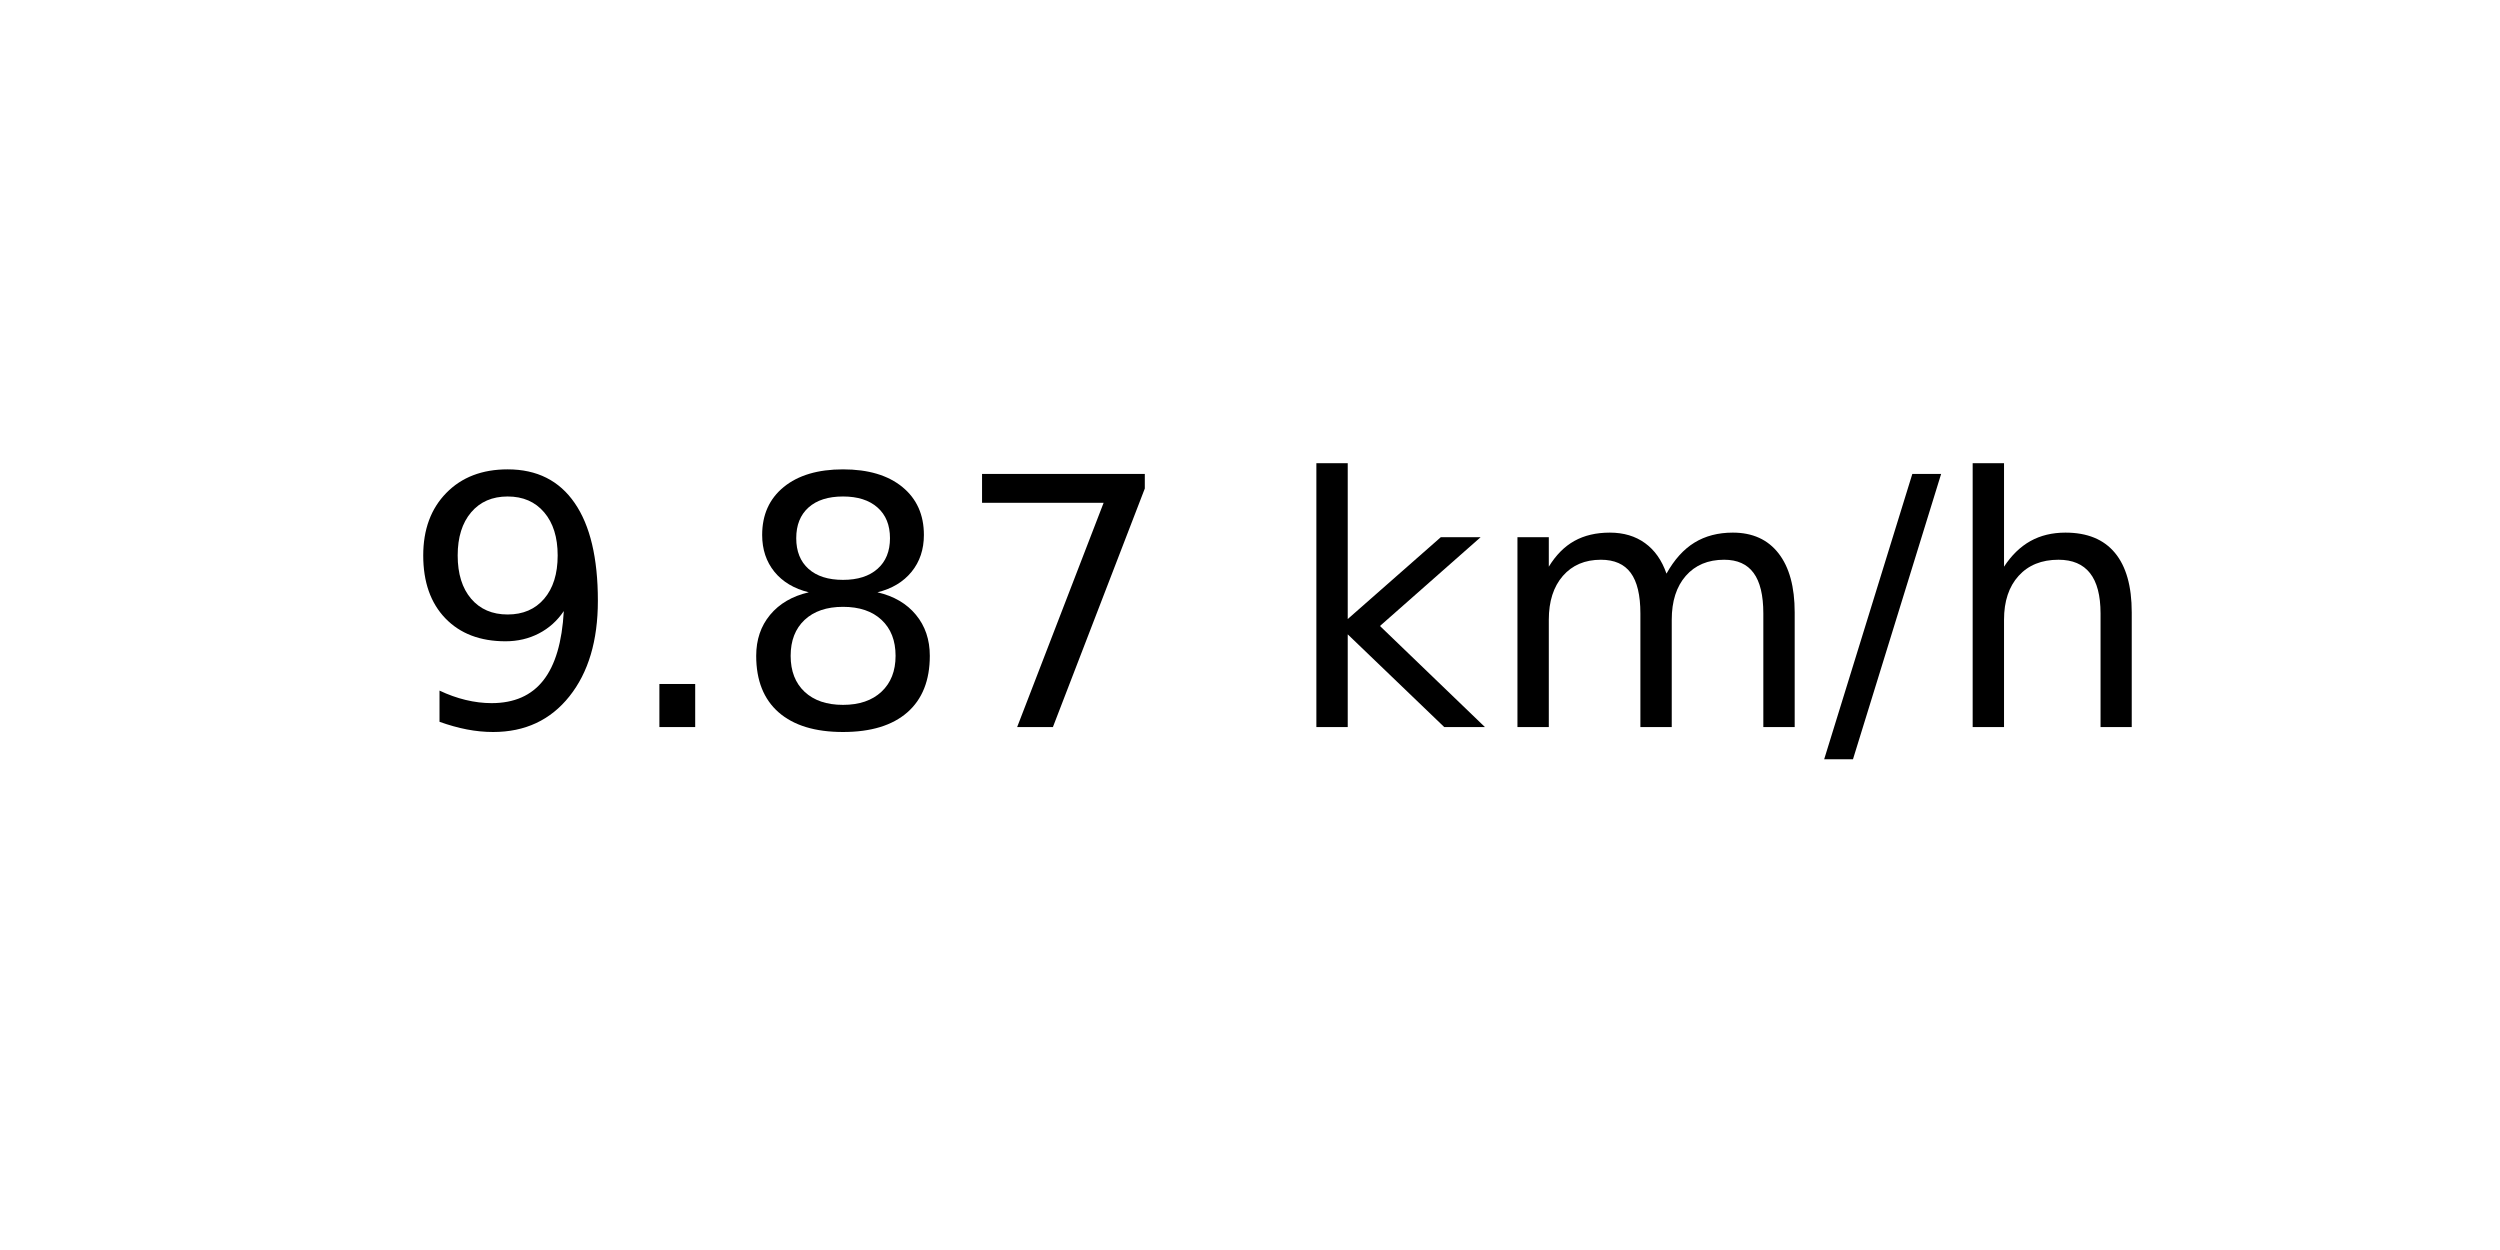
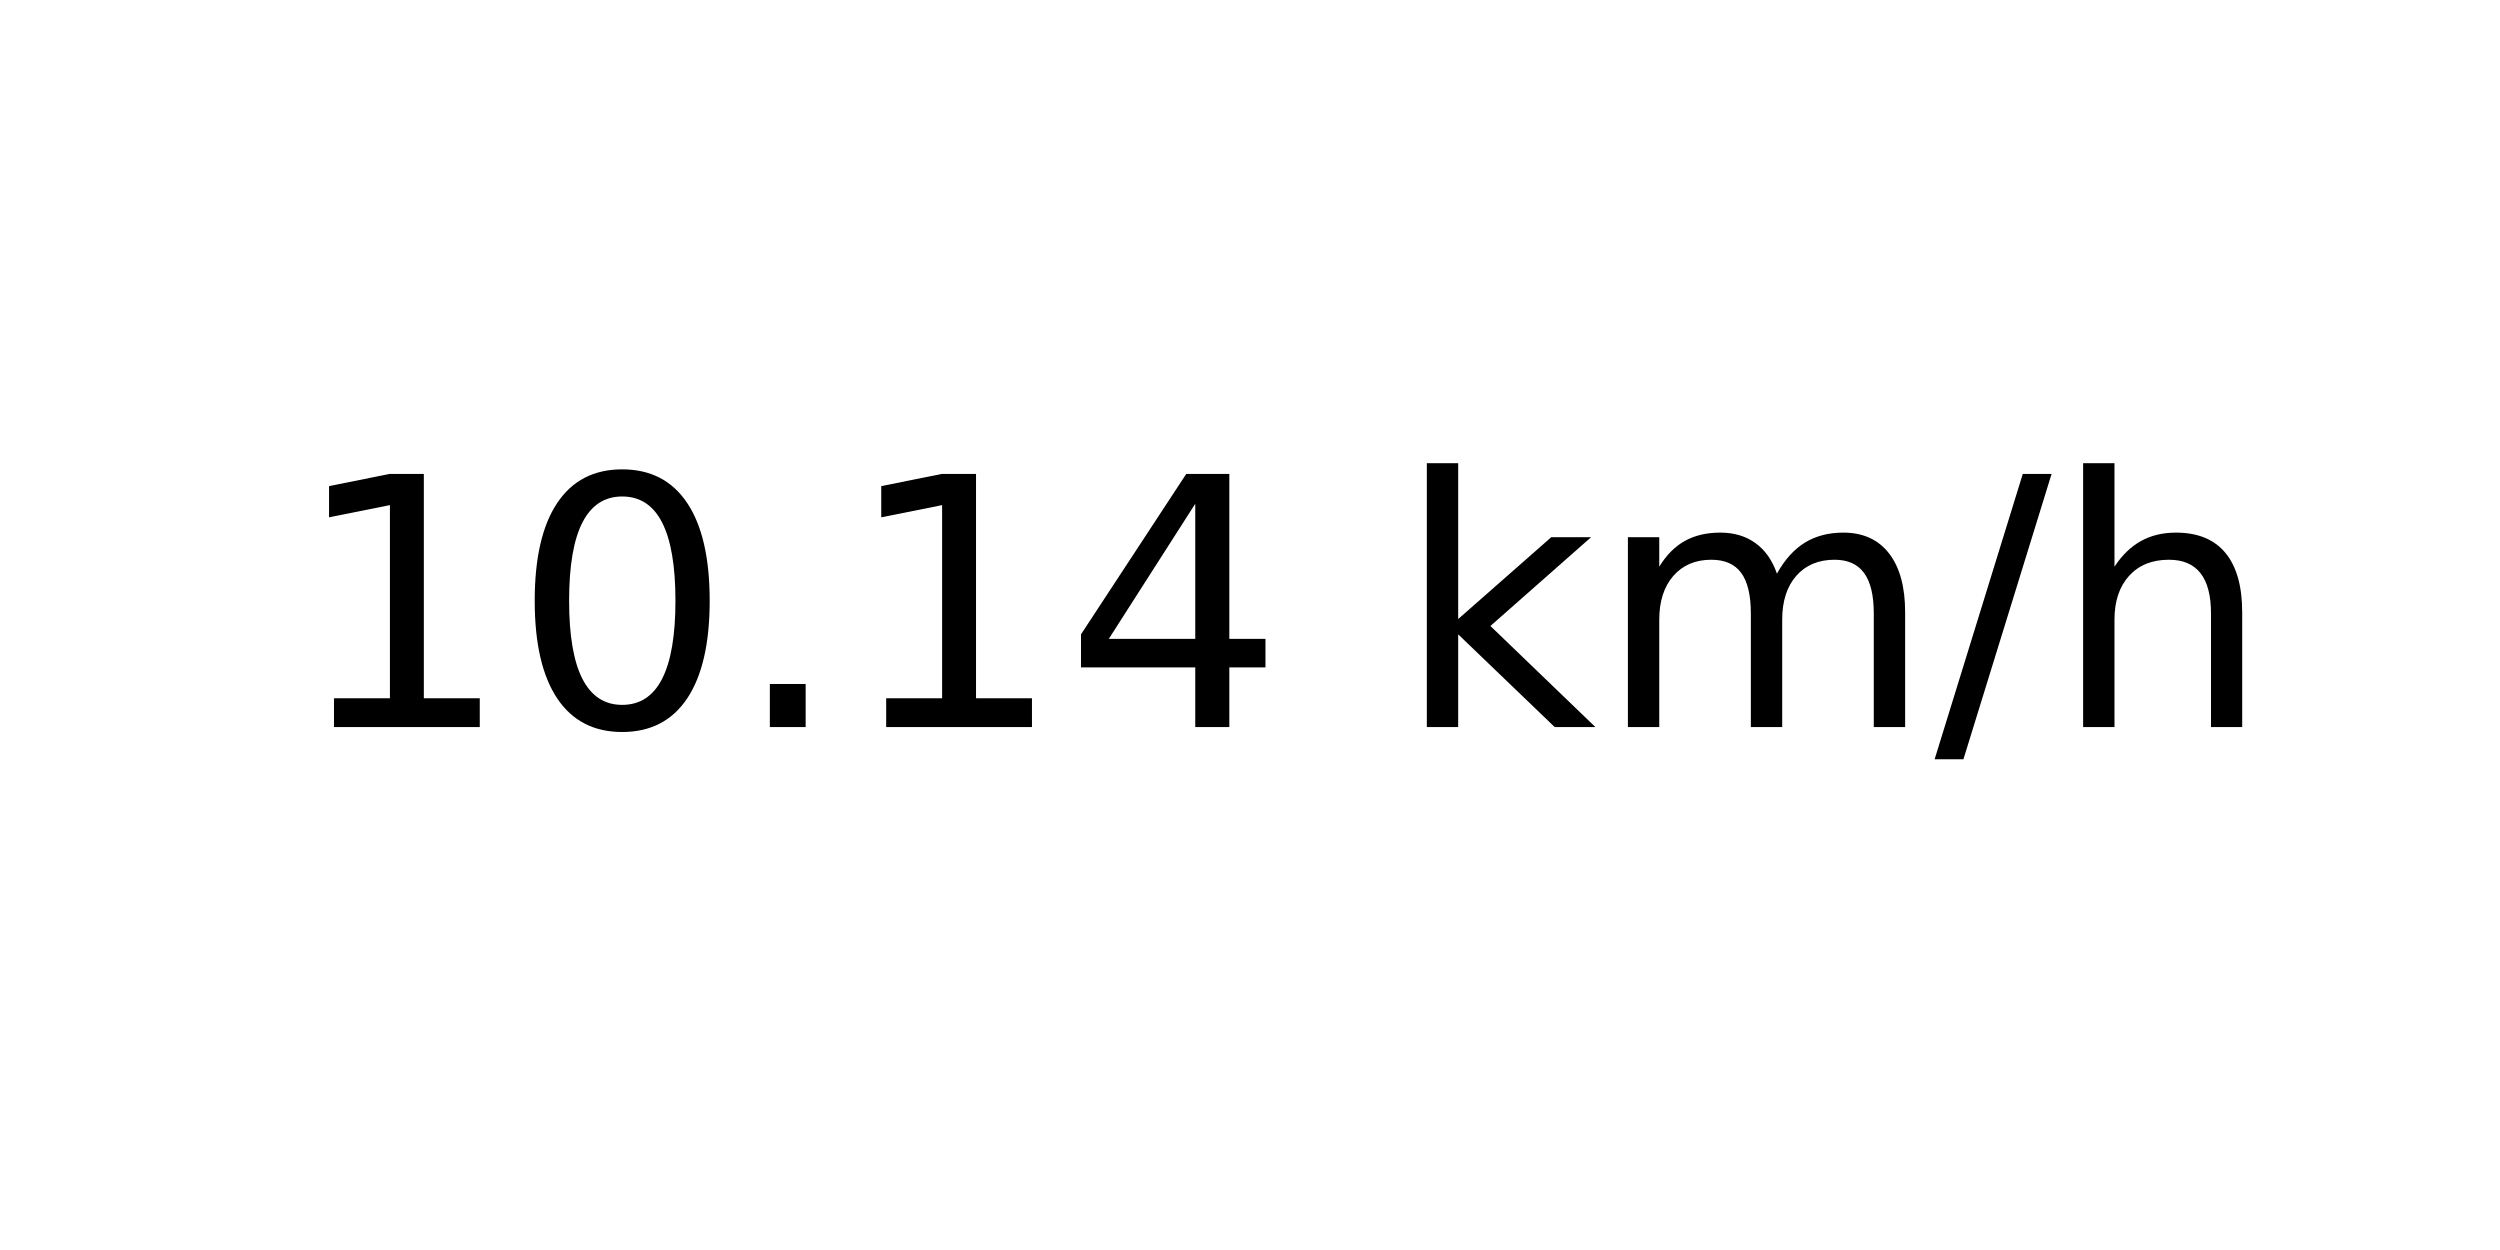
<svg xmlns="http://www.w3.org/2000/svg" xmlns:xlink="http://www.w3.org/1999/xlink" width="72pt" height="36pt" viewBox="0 0 72 36" version="1.1">
  <defs>
    <style type="text/css">*{stroke-linejoin: round; stroke-linecap: butt}</style>
  </defs>
  <g id="figure_1">
    <g id="axes_1">
      <g id="text_1">
-         <g transform="translate(11.55937 20.93937) scale(0.1 -0.1)">
+         <g transform="translate(8.378125 20.93937) scale(0.1 -0.1)">
          <defs>
-             <path id="DejaVuSans-39" d="M 703 97  L 703 672  Q 941 559 1184 500  Q 1428 441 1663 441  Q 2288 441 2617 861  Q 2947 1281 2994 2138  Q 2813 1869 2534 1725  Q 2256 1581 1919 1581  Q 1219 1581 811 2004  Q 403 2428 403 3163  Q 403 3881 828 4315  Q 1253 4750 1959 4750  Q 2769 4750 3195 4129  Q 3622 3509 3622 2328  Q 3622 1225 3098 567  Q 2575 -91 1691 -91  Q 1453 -91 1209 -44  Q 966 3 703 97  z M 1959 2075  Q 2384 2075 2632 2365  Q 2881 2656 2881 3163  Q 2881 3666 2632 3958  Q 2384 4250 1959 4250  Q 1534 4250 1286 3958  Q 1038 3666 1038 3163  Q 1038 2656 1286 2365  Q 1534 2075 1959 2075  z " transform="scale(0.015625)" />
+             <path id="DejaVuSans-31" d="M 794 531  L 1825 531  L 1825 4091  L 703 3866  L 703 4441  L 1819 4666  L 2450 4666  L 2450 531  L 3481 531  L 3481 0  L 794 0  L 794 531  z " transform="scale(0.015625)" />
+             <path id="DejaVuSans-30" d="M 2034 4250  Q 1547 4250 1301 3770  Q 1056 3291 1056 2328  Q 1056 1369 1301 889  Q 1547 409 2034 409  Q 2525 409 2770 889  Q 3016 1369 3016 2328  Q 3016 3291 2770 3770  Q 2525 4250 2034 4250  z M 2034 4750  Q 2819 4750 3233 4129  Q 3647 3509 3647 2328  Q 3647 1150 3233 529  Q 2819 -91 2034 -91  Q 1250 -91 836 529  Q 422 1150 422 2328  Q 422 3509 836 4129  Q 1250 4750 2034 4750  z " transform="scale(0.015625)" />
            <path id="DejaVuSans-2e" d="M 684 794  L 1344 794  L 1344 0  L 684 0  L 684 794  z " transform="scale(0.015625)" />
-             <path id="DejaVuSans-38" d="M 2034 2216  Q 1584 2216 1326 1975  Q 1069 1734 1069 1313  Q 1069 891 1326 650  Q 1584 409 2034 409  Q 2484 409 2743 651  Q 3003 894 3003 1313  Q 3003 1734 2745 1975  Q 2488 2216 2034 2216  z M 1403 2484  Q 997 2584 770 2862  Q 544 3141 544 3541  Q 544 4100 942 4425  Q 1341 4750 2034 4750  Q 2731 4750 3128 4425  Q 3525 4100 3525 3541  Q 3525 3141 3298 2862  Q 3072 2584 2669 2484  Q 3125 2378 3379 2068  Q 3634 1759 3634 1313  Q 3634 634 3220 271  Q 2806 -91 2034 -91  Q 1263 -91 848 271  Q 434 634 434 1313  Q 434 1759 690 2068  Q 947 2378 1403 2484  z M 1172 3481  Q 1172 3119 1398 2916  Q 1625 2713 2034 2713  Q 2441 2713 2670 2916  Q 2900 3119 2900 3481  Q 2900 3844 2670 4047  Q 2441 4250 2034 4250  Q 1625 4250 1398 4047  Q 1172 3844 1172 3481  z " transform="scale(0.015625)" />
-             <path id="DejaVuSans-37" d="M 525 4666  L 3525 4666  L 3525 4397  L 1831 0  L 1172 0  L 2766 4134  L 525 4134  L 525 4666  z " transform="scale(0.015625)" />
+             <path id="DejaVuSans-34" d="M 2419 4116  L 825 1625  L 2419 1625  L 2419 4116  z M 2253 4666  L 3047 4666  L 3047 1625  L 3713 1625  L 3713 1100  L 3047 1100  L 3047 0  L 2419 0  L 2419 1100  L 313 1100  L 313 1709  L 2253 4666  z " transform="scale(0.015625)" />
            <path id="DejaVuSans-20" transform="scale(0.015625)" />
            <path id="DejaVuSans-6b" d="M 581 4863  L 1159 4863  L 1159 1991  L 2875 3500  L 3609 3500  L 1753 1863  L 3688 0  L 2938 0  L 1159 1709  L 1159 0  L 581 0  L 581 4863  z " transform="scale(0.015625)" />
            <path id="DejaVuSans-6d" d="M 3328 2828  Q 3544 3216 3844 3400  Q 4144 3584 4550 3584  Q 5097 3584 5394 3201  Q 5691 2819 5691 2113  L 5691 0  L 5113 0  L 5113 2094  Q 5113 2597 4934 2840  Q 4756 3084 4391 3084  Q 3944 3084 3684 2787  Q 3425 2491 3425 1978  L 3425 0  L 2847 0  L 2847 2094  Q 2847 2600 2669 2842  Q 2491 3084 2119 3084  Q 1678 3084 1418 2786  Q 1159 2488 1159 1978  L 1159 0  L 581 0  L 581 3500  L 1159 3500  L 1159 2956  Q 1356 3278 1631 3431  Q 1906 3584 2284 3584  Q 2666 3584 2933 3390  Q 3200 3197 3328 2828  z " transform="scale(0.015625)" />
            <path id="DejaVuSans-2f" d="M 1625 4666  L 2156 4666  L 531 -594  L 0 -594  L 1625 4666  z " transform="scale(0.015625)" />
            <path id="DejaVuSans-68" d="M 3513 2113  L 3513 0  L 2938 0  L 2938 2094  Q 2938 2591 2744 2837  Q 2550 3084 2163 3084  Q 1697 3084 1428 2787  Q 1159 2491 1159 1978  L 1159 0  L 581 0  L 581 4863  L 1159 4863  L 1159 2956  Q 1366 3272 1645 3428  Q 1925 3584 2291 3584  Q 2894 3584 3203 3211  Q 3513 2838 3513 2113  z " transform="scale(0.015625)" />
          </defs>
-           <use xlink:href="#DejaVuSans-39" />
-           <use xlink:href="#DejaVuSans-2e" x="63.623" />
-           <use xlink:href="#DejaVuSans-38" x="95.41" />
-           <use xlink:href="#DejaVuSans-37" x="159.033" />
-           <use xlink:href="#DejaVuSans-20" x="222.656" />
-           <use xlink:href="#DejaVuSans-6b" x="254.443" />
-           <use xlink:href="#DejaVuSans-6d" x="312.354" />
-           <use xlink:href="#DejaVuSans-2f" x="409.766" />
-           <use xlink:href="#DejaVuSans-68" x="443.457" />
+           <use xlink:href="#DejaVuSans-31" />
+           <use xlink:href="#DejaVuSans-30" x="63.623" />
+           <use xlink:href="#DejaVuSans-2e" x="127.246" />
+           <use xlink:href="#DejaVuSans-31" x="159.033" />
+           <use xlink:href="#DejaVuSans-34" x="222.656" />
+           <use xlink:href="#DejaVuSans-20" x="286.279" />
+           <use xlink:href="#DejaVuSans-6b" x="318.066" />
+           <use xlink:href="#DejaVuSans-6d" x="375.977" />
+           <use xlink:href="#DejaVuSans-2f" x="473.389" />
+           <use xlink:href="#DejaVuSans-68" x="507.08" />
        </g>
      </g>
    </g>
  </g>
</svg>
